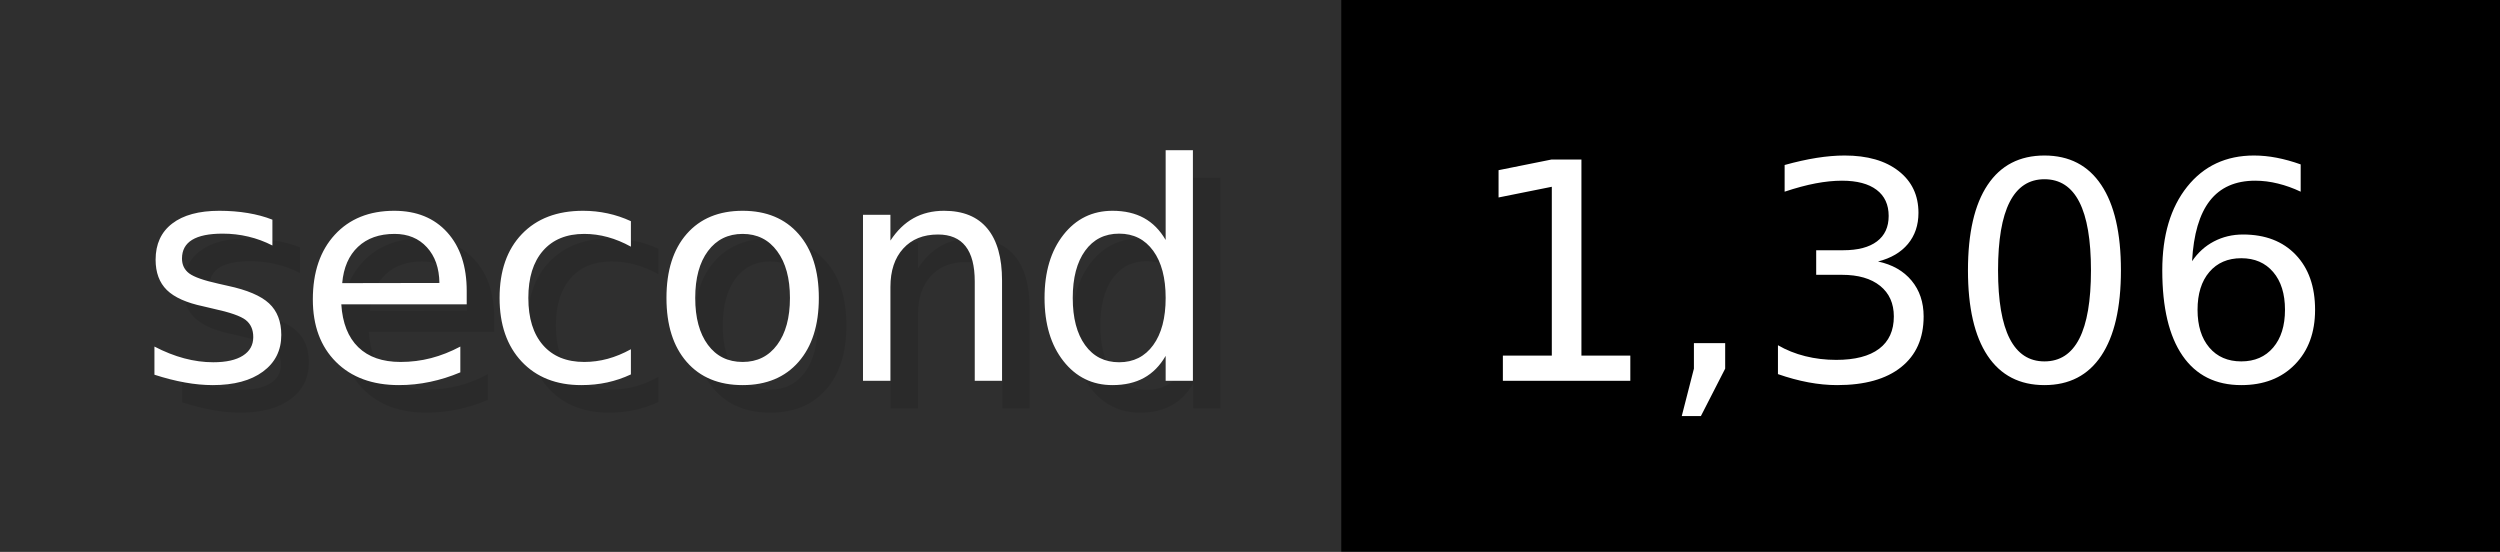
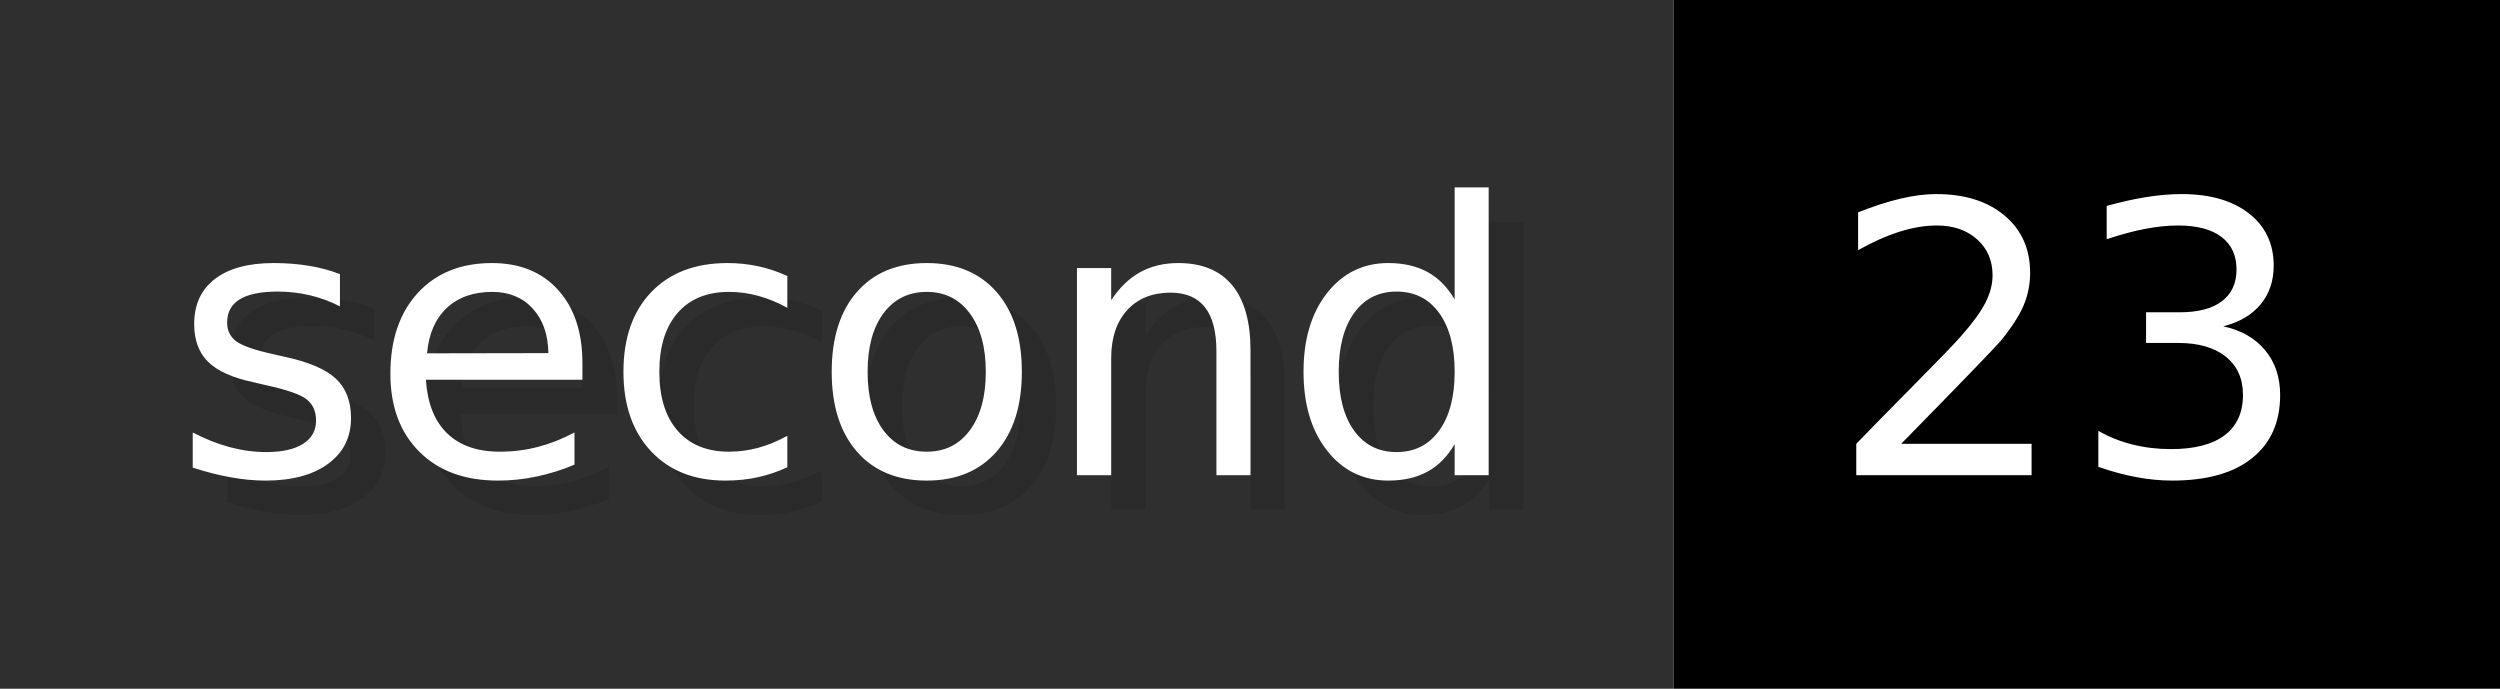
- <svg xmlns="http://www.w3.org/2000/svg" width="90.6" height="20" viewBox="0 0 906 200" role="img" aria-label="second: 1,306">
+ <svg xmlns="http://www.w3.org/2000/svg" width="72.6" height="20" viewBox="0 0 726 200" role="img" aria-label="second: 23">
  <g>
    <rect fill="#2F2F2F" width="486" height="200" />
-     <rect fill="#" x="486" width="420" height="200" />
+     <rect fill="#" x="486" width="240" height="200" />
  </g>
  <g aria-hidden="true" fill="#fff" text-anchor="start" font-family="Verdana,DejaVu Sans,sans-serif" font-size="110">
    <text x="60" y="148" textLength="386" fill="#000" opacity="0.1">second</text>
    <text x="50" y="138" textLength="386">second</text>
-     <text x="541" y="148" textLength="320" fill="#000" opacity="0.1">1,306</text>
-     <text x="531" y="138" textLength="320">1,306</text>
+     <text x="541" y="148" textLength="140" fill="#000" opacity="0.1">23</text>
+     <text x="531" y="138" textLength="140">23</text>
  </g>
</svg>
